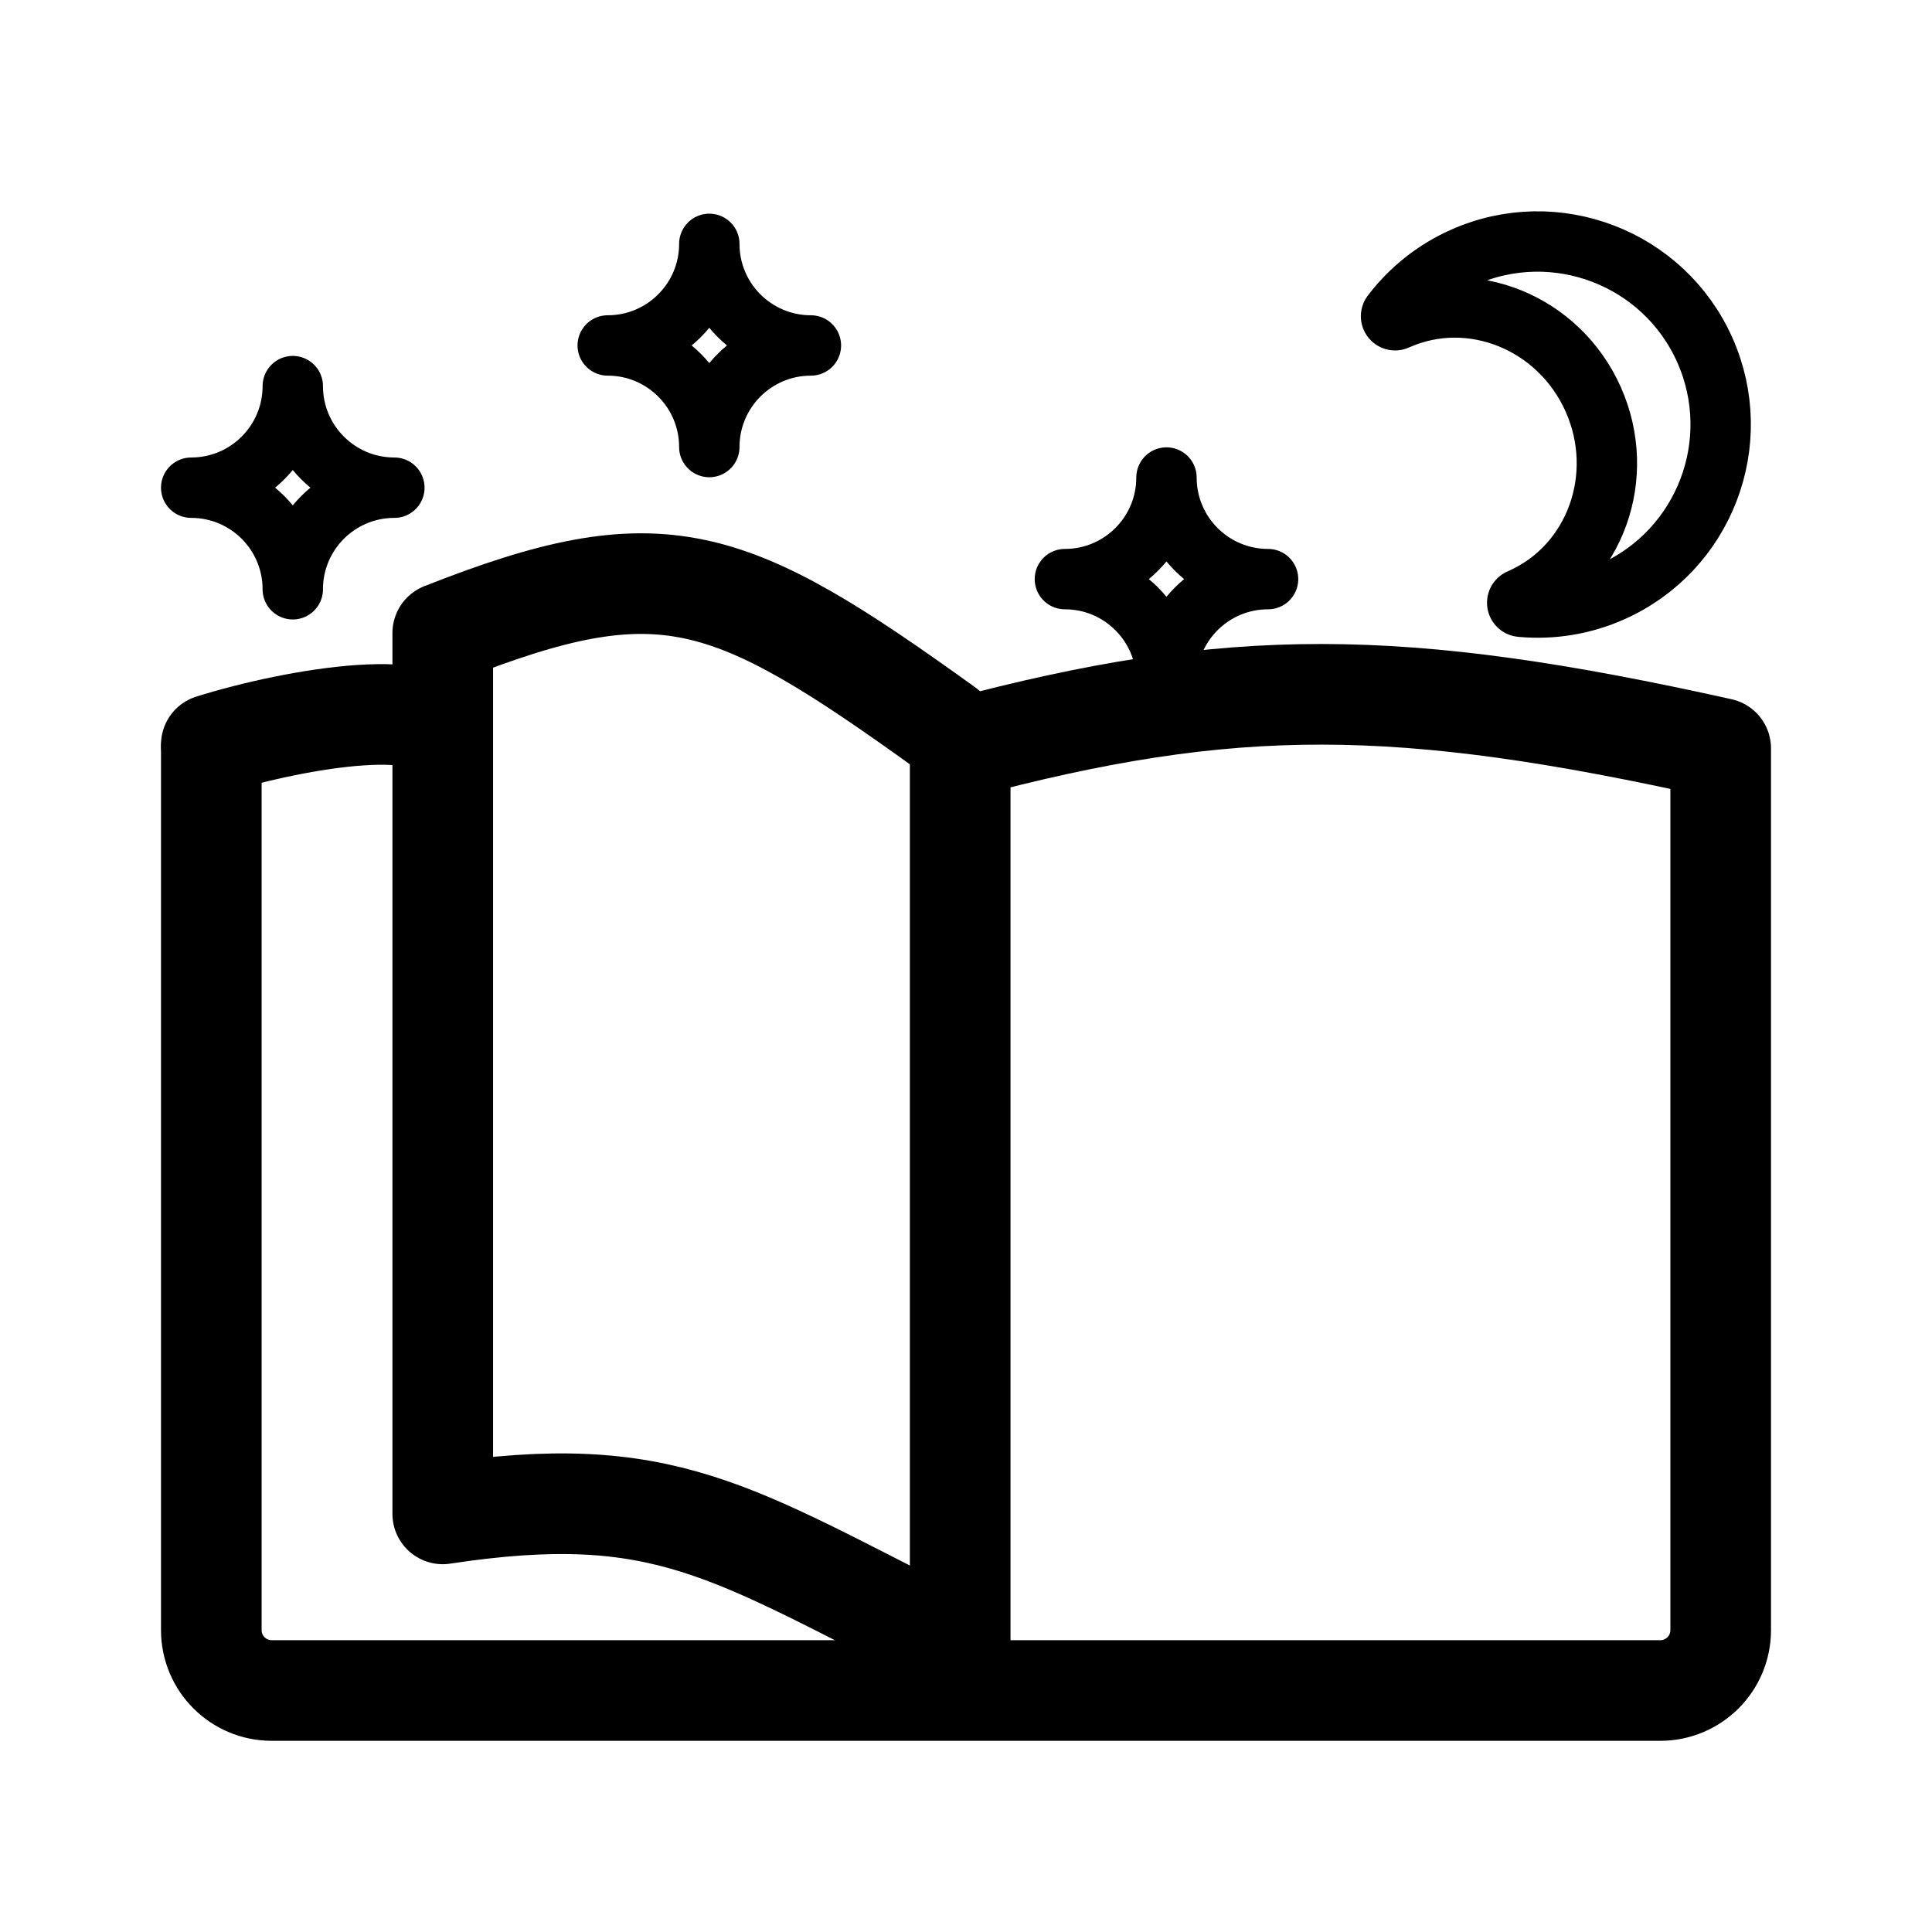
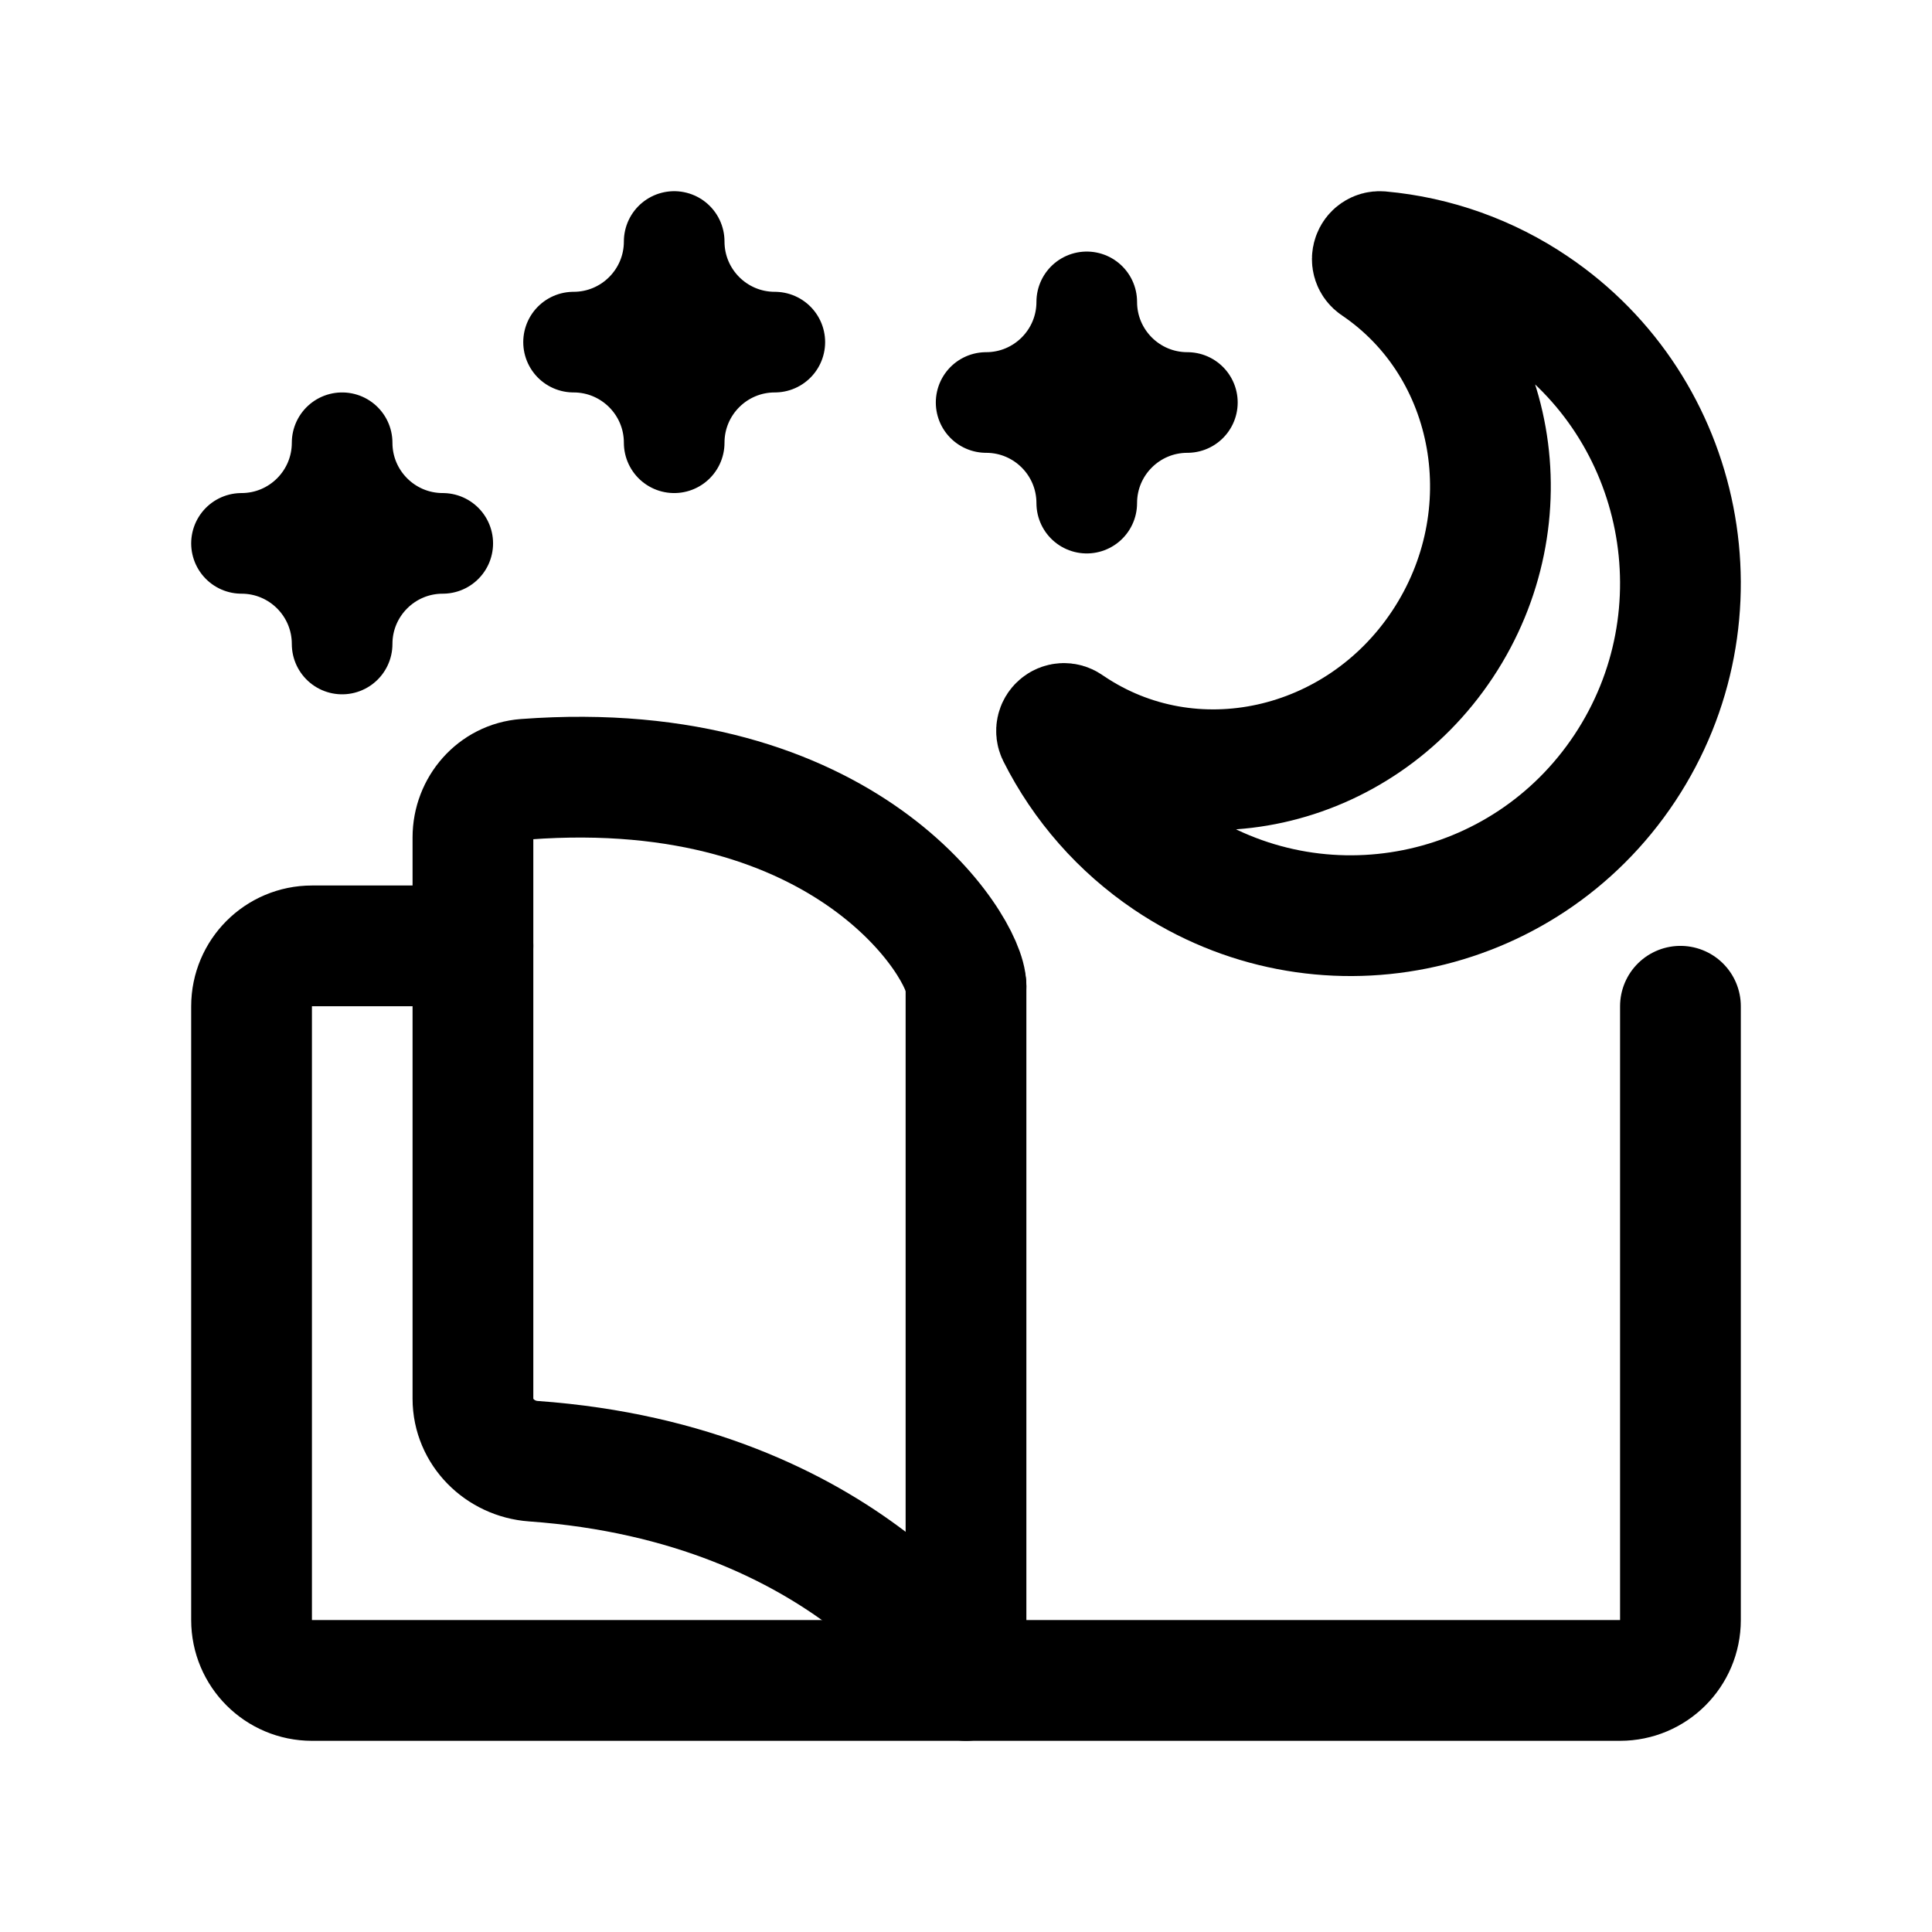
- <svg xmlns="http://www.w3.org/2000/svg" width="192" height="192" fill="none" stroke="#000" stroke-linecap="round" stroke-linejoin="round" stroke-width="10">
-   <path d="M95.423 168H165a6 6 0 0 0 6-6V74.371c-31.952-7.107-48.537-7.215-75.577 0zm0 0H27a6 6 0 0 1-6-6V74.371" />
-   <path d="M94 163c-21.47-10.753-27.98-15.89-50-12.552V62.906c21.75-8.587 28.27-6.188 50 9.463" />
-   <path d="M21 74c8.392-2.632 23.488-5.171 22.988 0" />
-   <path stroke-width="6" d="M138.841 31.775a.4.4 0 0 1-.497-.615 18.14 18.14 0 0 1 7.069-5.585c9.17-4.083 19.93.047 24.013 9.217 4.081 9.17-.048 19.93-9.218 24.012a18.1 18.1 0 0 1-9.047 1.498.4.4 0 0 1-.114-.778q.061-.03.124-.057c7.355-3.275 10.564-12.138 7.162-19.78-3.402-7.64-12.136-11.186-19.492-7.912m-58.254 2.556c-5.577 0-10.097 4.52-10.097 10.096 0-5.576-4.52-10.096-10.096-10.096 5.576 0 10.096-4.52 10.096-10.096 0 5.576 4.52 10.096 10.097 10.096M39.192 48.466c-5.576 0-10.096 4.52-10.096 10.096 0-5.576-4.52-10.096-10.096-10.096 5.576 0 10.096-4.52 10.096-10.096 0 5.576 4.52 10.096 10.096 10.096m86.827 9.086c-5.576 0-10.096 4.52-10.096 10.097 0-5.577-4.52-10.097-10.096-10.097 5.576 0 10.096-4.52 10.096-10.096 0 5.576 4.52 10.096 10.096 10.096" />
+ <svg xmlns="http://www.w3.org/2000/svg" width="192" height="192" viewBox="0 0 192 192" fill="none">
+   <path d="M167 100v61a6 6 0 0 1-6 6H96m0-69v69m0 0H31a6 6 0 0 1-6-6v-61a6 6 0 0 1 6-6h16" stroke="#000" stroke-width="12" stroke-linecap="round" stroke-linejoin="round" />
+   <path d="M96 98c0-3.8-11.737-22.95-43.789-20.56-2.986.224-5.211 2.79-5.211 5.784V139c0 3.314 2.698 5.974 6.004 6.211C84.457 147.465 96 167 96 167" stroke="#000" stroke-width="12" stroke-linecap="round" stroke-linejoin="round" />
+   <path d="M136.706 26.362a.731.731 0 0 1-.284-.857.724.724 0 0 1 .744-.503 32.456 32.456 0 0 1 15.295 5.46c15.024 10.145 19.062 30.696 9.012 45.863-10.053 15.164-30.41 19.242-45.432 9.095a32.8 32.8 0 0 1-10.968-12.462.73.73 0 0 1 .186-.878.718.718 0 0 1 .89-.052c.069.044.138.089.205.136 12.051 8.138 28.635 4.483 37.011-8.156 8.374-12.636 5.391-29.505-6.659-37.646Z" stroke="#000" stroke-width="12" stroke-miterlimit="1.5" />
+   <path d="M44 54c-5.523 0-10 4.477-10 10 0-5.523-4.477-10-10-10 5.523 0 10-4.477 10-10 0 5.523 4.477 10 10 10Zm33-20c-5.524 0-10 4.477-10 10 0-5.523-4.477-10-10-10 5.523 0 10-4.477 10-10 0 5.523 4.476 10 10 10Zm41 6c-5.523 0-10 4.476-10 10 0-5.524-4.477-10-10-10 5.523 0 10-4.477 10-10 0 5.523 4.477 10 10 10Z" stroke="#000" stroke-width="10" stroke-linecap="round" stroke-linejoin="round" />
</svg>
